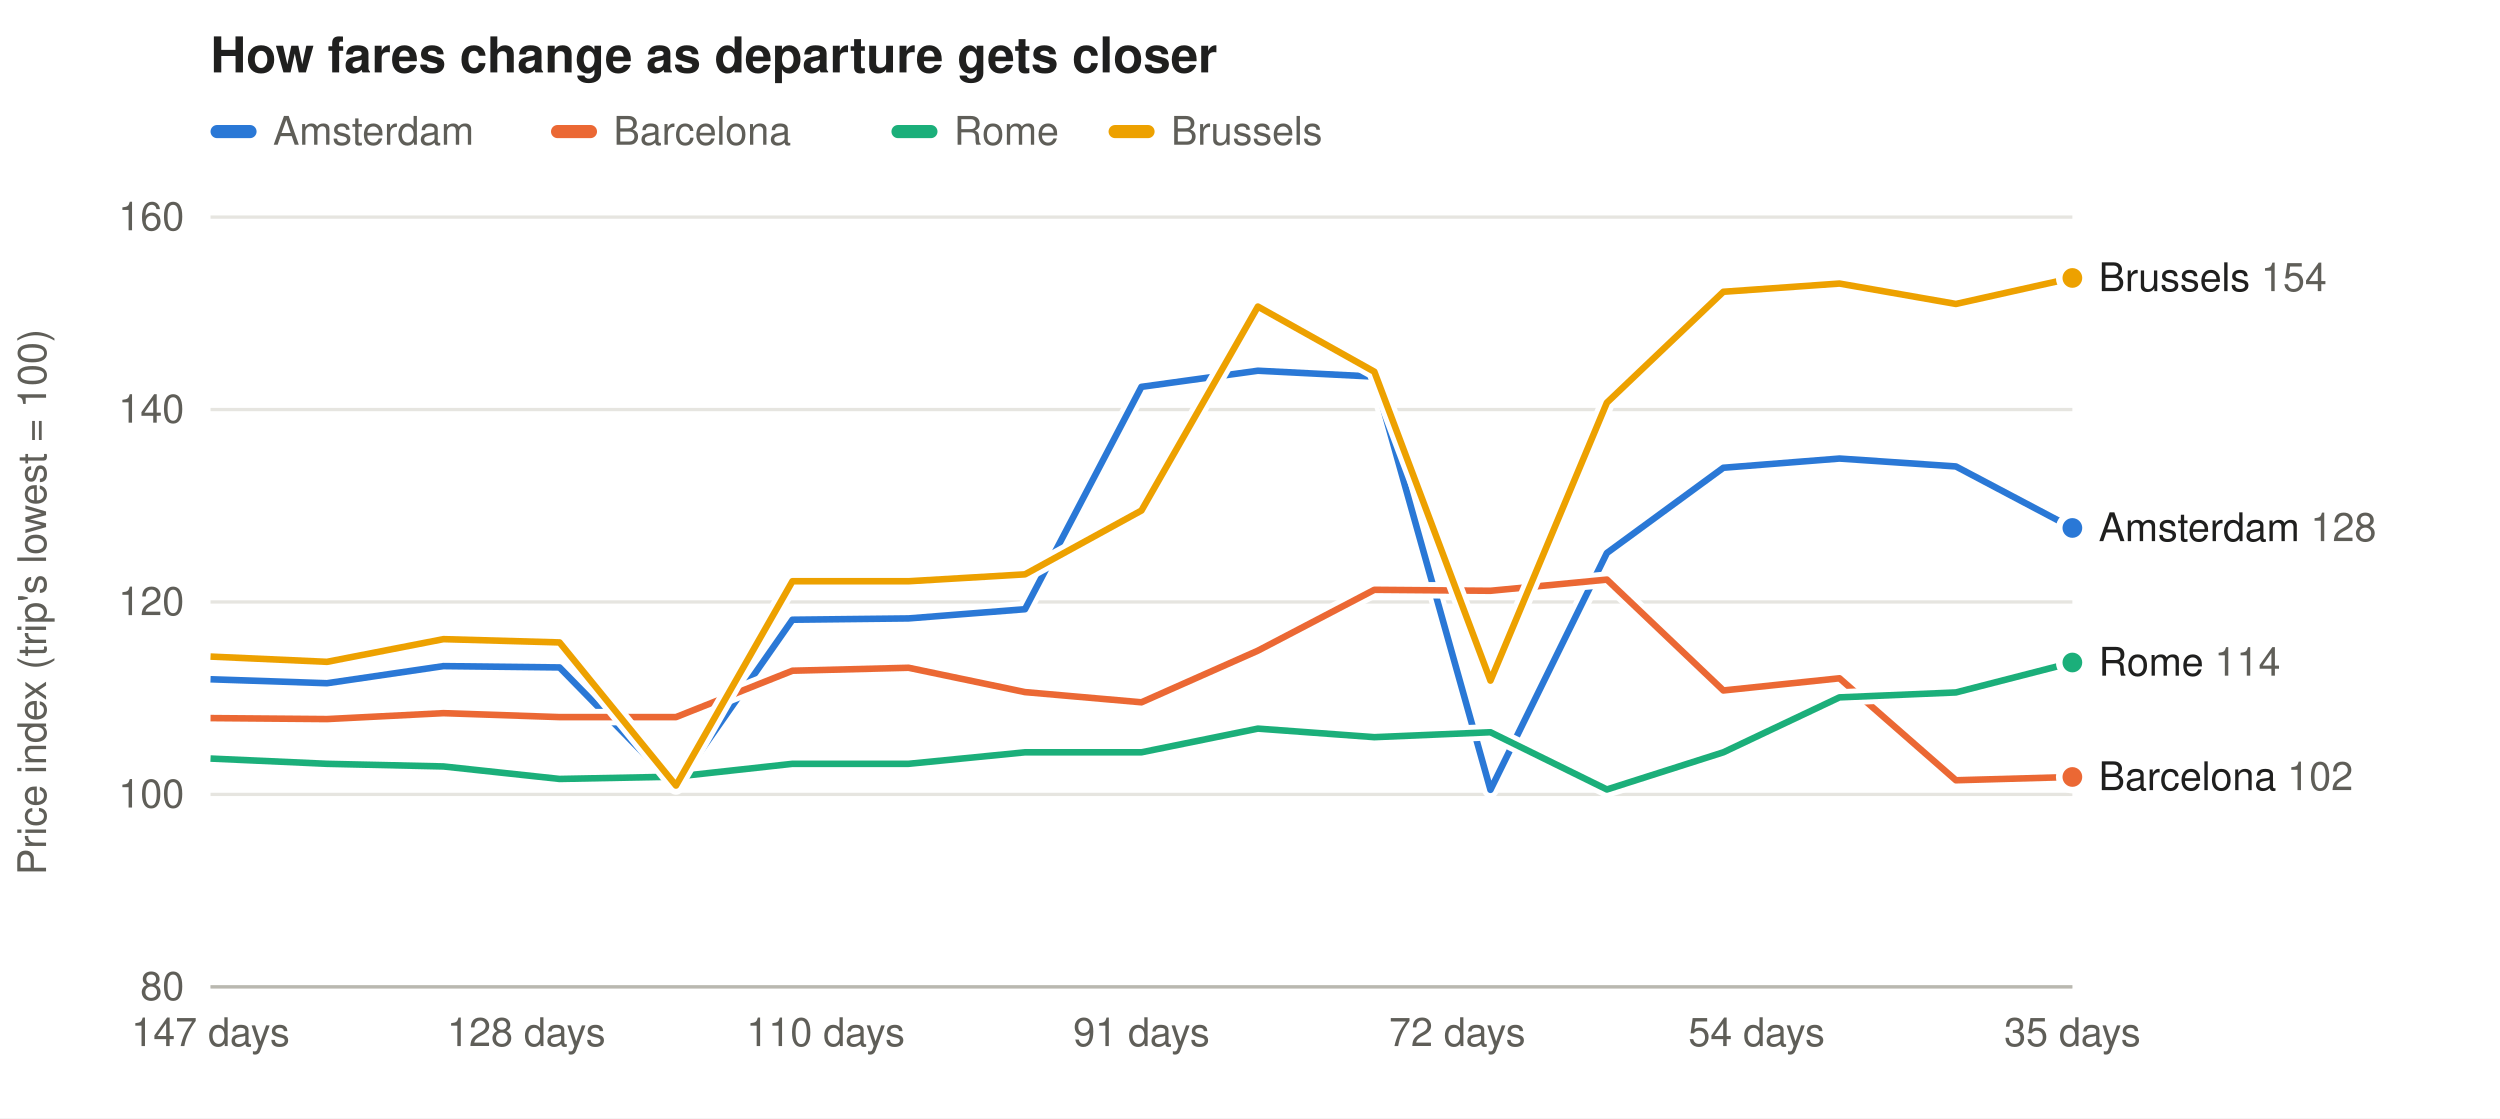
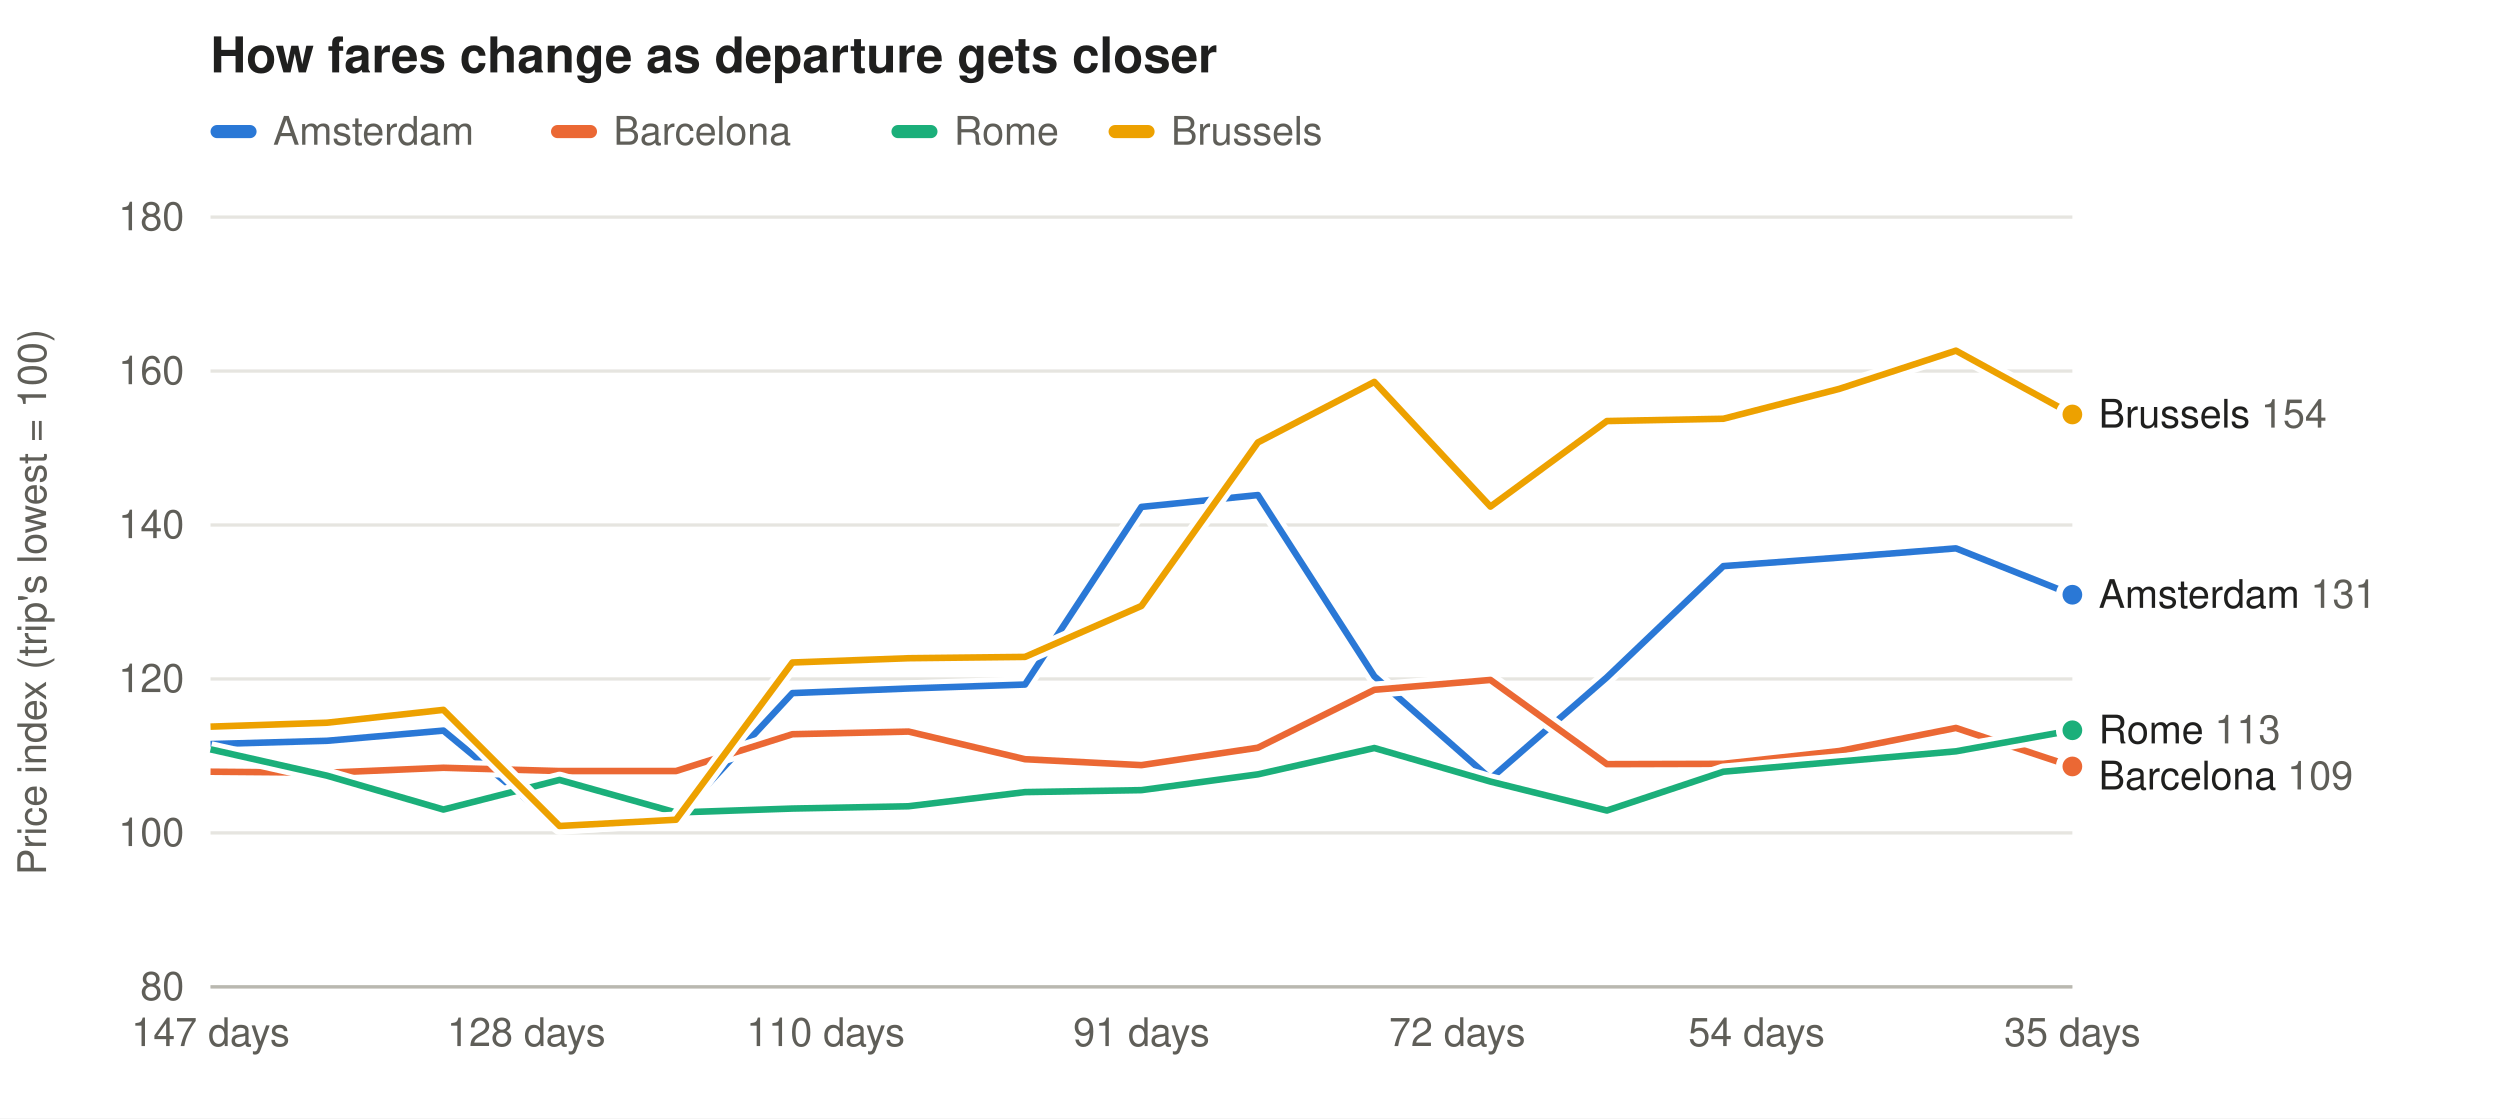
<svg xmlns="http://www.w3.org/2000/svg" width="760" height="340" viewBox="0 0 760 340" font-family="-apple-system,Segoe UI,Helvetica,Arial,sans-serif" font-size="12">
  <rect width="100%" height="100%" fill="#ffffff" />
  <text x="64" y="22" font-size="15" font-weight="600" fill="#1f1f1e">How fares change as departure gets closer</text>
  <rect x="64" y="38" width="14" height="4" rx="2" fill="#2a78d6" fill-opacity="1.00" />
  <text x="83" y="44" fill="#5f5e58">Amsterdam</text>
  <rect x="167.5" y="38" width="14" height="4" rx="2" fill="#eb6834" fill-opacity="1.00" />
  <text x="186.5" y="44" fill="#5f5e58">Barcelona</text>
  <rect x="271.0" y="38" width="14" height="4" rx="2" fill="#1baf7a" fill-opacity="1.00" />
  <text x="290.0" y="44" fill="#5f5e58">Rome</text>
  <rect x="337.0" y="38" width="14" height="4" rx="2" fill="#eda100" fill-opacity="1.00" />
  <text x="356.0" y="44" fill="#5f5e58">Brussels</text>
  <line x1="64" x2="630" y1="300.0" y2="300.0" stroke="#e6e5e0" />
  <text x="56" y="304.0" text-anchor="end" fill="#5f5e58">80</text>
-   <line x1="64" x2="630" y1="241.5" y2="241.5" stroke="#e6e5e0" />
-   <text x="56" y="245.5" text-anchor="end" fill="#5f5e58">100</text>
-   <line x1="64" x2="630" y1="183.0" y2="183.0" stroke="#e6e5e0" />
-   <text x="56" y="187.0" text-anchor="end" fill="#5f5e58">120</text>
-   <line x1="64" x2="630" y1="124.5" y2="124.5" stroke="#e6e5e0" />
-   <text x="56" y="128.5" text-anchor="end" fill="#5f5e58">140</text>
+   <line x1="64" x2="630" y1="253.2" y2="253.2" stroke="#e6e5e0" />
+   <text x="56" y="257.2" text-anchor="end" fill="#5f5e58">100</text>
+   <line x1="64" x2="630" y1="206.4" y2="206.4" stroke="#e6e5e0" />
+   <text x="56" y="210.4" text-anchor="end" fill="#5f5e58">120</text>
+   <line x1="64" x2="630" y1="159.6" y2="159.6" stroke="#e6e5e0" />
+   <text x="56" y="163.6" text-anchor="end" fill="#5f5e58">140</text>
+   <line x1="64" x2="630" y1="112.8" y2="112.8" stroke="#e6e5e0" />
+   <text x="56" y="116.8" text-anchor="end" fill="#5f5e58">160</text>
  <line x1="64" x2="630" y1="66.0" y2="66.0" stroke="#e6e5e0" />
-   <text x="56" y="70.0" text-anchor="end" fill="#5f5e58">160</text>
+   <text x="56" y="70.0" text-anchor="end" fill="#5f5e58">180</text>
  <text x="14" y="183.0" fill="#5f5e58" transform="rotate(-90 14 183.0)" text-anchor="middle">Price index (trip's lowest = 100)</text>
  <text x="630.0" y="318" text-anchor="middle" fill="#5f5e58">35 days</text>
  <text x="534.0" y="318" text-anchor="middle" fill="#5f5e58">54 days</text>
  <text x="443.0" y="318" text-anchor="middle" fill="#5f5e58">72 days</text>
  <text x="347.0" y="318" text-anchor="middle" fill="#5f5e58">91 days</text>
  <text x="251.0" y="318" text-anchor="middle" fill="#5f5e58">110 days</text>
  <text x="160.0" y="318" text-anchor="middle" fill="#5f5e58">128 days</text>
  <text x="64.0" y="318" text-anchor="middle" fill="#5f5e58">147 days</text>
  <line x1="64" x2="630" y1="300" y2="300" stroke="#b9b8b0" />
-   <path d="M630.0,160.5 L594.6,141.8 L559.2,139.4 L523.9,142.2 L488.5,168.1 L453.1,240.1 L417.8,114.5 L382.4,112.7 L347.0,117.6 L311.6,185.2 L276.2,188.0 L240.9,188.4 L205.5,239.1 L170.1,202.9 L134.8,202.5 L99.4,207.7 L64.0,206.5" fill="none" stroke="#ffffff" stroke-width="5" stroke-linejoin="round" />
-   <path d="M630.0,160.5 L594.6,141.8 L559.2,139.4 L523.9,142.2 L488.5,168.1 L453.1,240.1 L417.8,114.5 L382.4,112.7 L347.0,117.6 L311.6,185.2 L276.2,188.0 L240.9,188.4 L205.5,239.1 L170.1,202.9 L134.8,202.5 L99.4,207.7 L64.0,206.5" fill="none" stroke="#2a78d6" stroke-opacity="1.00" stroke-width="2" stroke-linejoin="round" />
-   <circle cx="630.0" cy="160.5" r="4" fill="#2a78d6" fill-opacity="1.00" stroke="#ffffff" stroke-width="2" />
-   <path d="M630.0,236.2 L594.6,237.2 L559.2,206.2 L523.9,209.9 L488.5,176.2 L453.1,179.6 L417.8,179.3 L382.4,197.8 L347.0,213.5 L311.6,210.4 L276.2,203.0 L240.9,203.9 L205.5,218.0 L170.1,218.0 L134.8,216.8 L99.4,218.6 L64.0,218.3" fill="none" stroke="#ffffff" stroke-width="5" stroke-linejoin="round" />
-   <path d="M630.0,236.2 L594.6,237.2 L559.2,206.2 L523.9,209.9 L488.5,176.2 L453.1,179.6 L417.8,179.3 L382.4,197.8 L347.0,213.5 L311.6,210.4 L276.2,203.0 L240.9,203.9 L205.5,218.0 L170.1,218.0 L134.8,216.8 L99.4,218.6 L64.0,218.3" fill="none" stroke="#eb6834" stroke-opacity="1.00" stroke-width="2" stroke-linejoin="round" />
-   <circle cx="630.0" cy="236.2" r="4" fill="#eb6834" fill-opacity="1.00" stroke="#ffffff" stroke-width="2" />
-   <path d="M630.0,201.4 L594.6,210.5 L559.2,212.0 L523.9,228.7 L488.5,240.0 L453.1,222.6 L417.8,224.1 L382.4,221.5 L347.0,228.7 L311.6,228.7 L276.2,232.2 L240.9,232.2 L205.5,236.1 L170.1,236.8 L134.8,233.0 L99.4,232.2 L64.0,230.6" fill="none" stroke="#ffffff" stroke-width="5" stroke-linejoin="round" />
-   <path d="M630.0,201.4 L594.6,210.5 L559.2,212.0 L523.9,228.7 L488.5,240.0 L453.1,222.6 L417.8,224.1 L382.4,221.5 L347.0,228.7 L311.6,228.7 L276.2,232.2 L240.9,232.2 L205.5,236.1 L170.1,236.8 L134.8,233.0 L99.4,232.2 L64.0,230.6" fill="none" stroke="#1baf7a" stroke-opacity="1.00" stroke-width="2" stroke-linejoin="round" />
-   <circle cx="630.0" cy="201.4" r="4" fill="#1baf7a" fill-opacity="1.00" stroke="#ffffff" stroke-width="2" />
-   <path d="M630.0,84.5 L594.6,92.4 L559.2,86.2 L523.9,88.7 L488.5,122.4 L453.1,206.9 L417.8,113.0 L382.4,93.2 L347.0,155.2 L311.6,174.6 L276.2,176.7 L240.9,176.7 L205.5,238.8 L170.1,195.3 L134.8,194.3 L99.4,201.2 L64.0,199.6" fill="none" stroke="#ffffff" stroke-width="5" stroke-linejoin="round" />
-   <path d="M630.0,84.5 L594.6,92.4 L559.2,86.2 L523.9,88.7 L488.5,122.4 L453.1,206.9 L417.8,113.0 L382.4,93.2 L347.0,155.2 L311.6,174.6 L276.2,176.7 L240.9,176.7 L205.5,238.8 L170.1,195.3 L134.8,194.3 L99.4,201.2 L64.0,199.6" fill="none" stroke="#eda100" stroke-opacity="1.00" stroke-width="2" stroke-linejoin="round" />
-   <circle cx="630.0" cy="84.5" r="4" fill="#eda100" fill-opacity="1.00" stroke="#ffffff" stroke-width="2" />
-   <text x="638" y="88.5" fill="#1f1f1e">Brussels <tspan fill="#5f5e58">154</tspan>
+   <path d="M630.0,180.8 L594.6,166.7 L559.2,169.5 L523.9,172.1 L488.5,205.9 L453.1,236.7 L417.8,205.6 L382.4,150.5 L347.0,154.1 L311.6,208.1 L276.2,209.3 L240.9,210.7 L205.5,248.9 L170.1,251.3 L134.8,222.1 L99.4,225.2 L64.0,226.2" fill="none" stroke="#ffffff" stroke-width="5" stroke-linejoin="round" />
+   <path d="M630.0,180.8 L594.6,166.7 L559.2,169.5 L523.9,172.1 L488.5,205.9 L453.1,236.7 L417.8,205.6 L382.4,150.5 L347.0,154.1 L311.6,208.1 L276.2,209.3 L240.9,210.7 L205.5,248.9 L170.1,251.3 L134.8,222.1 L99.4,225.2 L64.0,226.2" fill="none" stroke="#2a78d6" stroke-opacity="1.00" stroke-width="2" stroke-linejoin="round" />
+   <circle cx="630.0" cy="180.8" r="4" fill="#2a78d6" fill-opacity="1.00" stroke="#ffffff" stroke-width="2" />
+   <path d="M630.0,233.0 L594.6,221.3 L559.2,228.3 L523.9,232.2 L488.5,232.3 L453.1,206.7 L417.8,209.7 L382.4,227.3 L347.0,232.6 L311.6,230.8 L276.2,222.4 L240.9,223.2 L205.5,234.4 L170.1,234.4 L134.8,233.4 L99.4,234.9 L64.0,234.6" fill="none" stroke="#ffffff" stroke-width="5" stroke-linejoin="round" />
+   <path d="M630.0,233.0 L594.6,221.3 L559.2,228.3 L523.9,232.2 L488.5,232.3 L453.1,206.7 L417.8,209.7 L382.4,227.3 L347.0,232.6 L311.6,230.8 L276.2,222.4 L240.9,223.2 L205.5,234.4 L170.1,234.4 L134.8,233.4 L99.4,234.9 L64.0,234.6" fill="none" stroke="#eb6834" stroke-opacity="1.00" stroke-width="2" stroke-linejoin="round" />
+   <circle cx="630.0" cy="233.0" r="4" fill="#eb6834" fill-opacity="1.00" stroke="#ffffff" stroke-width="2" />
+   <path d="M630.0,222.0 L594.6,228.4 L559.2,231.5 L523.9,234.6 L488.5,246.4 L453.1,237.6 L417.8,227.4 L382.4,235.4 L347.0,240.2 L311.6,240.8 L276.2,245.1 L240.9,245.8 L205.5,247.0 L170.1,237.1 L134.8,246.1 L99.4,235.8 L64.0,227.8" fill="none" stroke="#ffffff" stroke-width="5" stroke-linejoin="round" />
+   <path d="M630.0,222.0 L594.6,228.4 L559.2,231.5 L523.9,234.6 L488.5,246.4 L453.1,237.6 L417.8,227.4 L382.4,235.4 L347.0,240.2 L311.6,240.8 L276.2,245.1 L240.9,245.8 L205.5,247.0 L170.1,237.1 L134.8,246.1 L99.4,235.8 L64.0,227.8" fill="none" stroke="#1baf7a" stroke-opacity="1.00" stroke-width="2" stroke-linejoin="round" />
+   <circle cx="630.0" cy="222.0" r="4" fill="#1baf7a" fill-opacity="1.00" stroke="#ffffff" stroke-width="2" />
+   <path d="M630.0,126.0 L594.6,106.6 L559.2,118.2 L523.9,127.3 L488.5,128.0 L453.1,154.0 L417.8,116.1 L382.4,134.5 L347.0,184.2 L311.6,199.7 L276.2,200.1 L240.9,201.4 L205.5,249.2 L170.1,251.1 L134.8,215.8 L99.4,219.7 L64.0,220.9" fill="none" stroke="#ffffff" stroke-width="5" stroke-linejoin="round" />
+   <path d="M630.0,126.0 L594.6,106.6 L559.2,118.2 L523.9,127.3 L488.5,128.0 L453.1,154.0 L417.8,116.1 L382.4,134.5 L347.0,184.2 L311.6,199.7 L276.2,200.1 L240.9,201.4 L205.5,249.2 L170.1,251.1 L134.8,215.8 L99.4,219.7 L64.0,220.9" fill="none" stroke="#eda100" stroke-opacity="1.00" stroke-width="2" stroke-linejoin="round" />
+   <circle cx="630.0" cy="126.0" r="4" fill="#eda100" fill-opacity="1.00" stroke="#ffffff" stroke-width="2" />
+   <text x="638" y="130.0" fill="#1f1f1e">Brussels <tspan fill="#5f5e58">154</tspan>
  </text>
-   <text x="638" y="164.5" fill="#1f1f1e">Amsterdam <tspan fill="#5f5e58">128</tspan>
+   <text x="638" y="184.8" fill="#1f1f1e">Amsterdam <tspan fill="#5f5e58">131</tspan>
  </text>
-   <text x="638" y="205.4" fill="#1f1f1e">Rome <tspan fill="#5f5e58">114</tspan>
+   <text x="638" y="226.0" fill="#1f1f1e">Rome <tspan fill="#5f5e58">113</tspan>
  </text>
-   <text x="638" y="240.2" fill="#1f1f1e">Barcelona <tspan fill="#5f5e58">102</tspan>
+   <text x="638" y="240.0" fill="#1f1f1e">Barcelona <tspan fill="#5f5e58">109</tspan>
  </text>
</svg>
